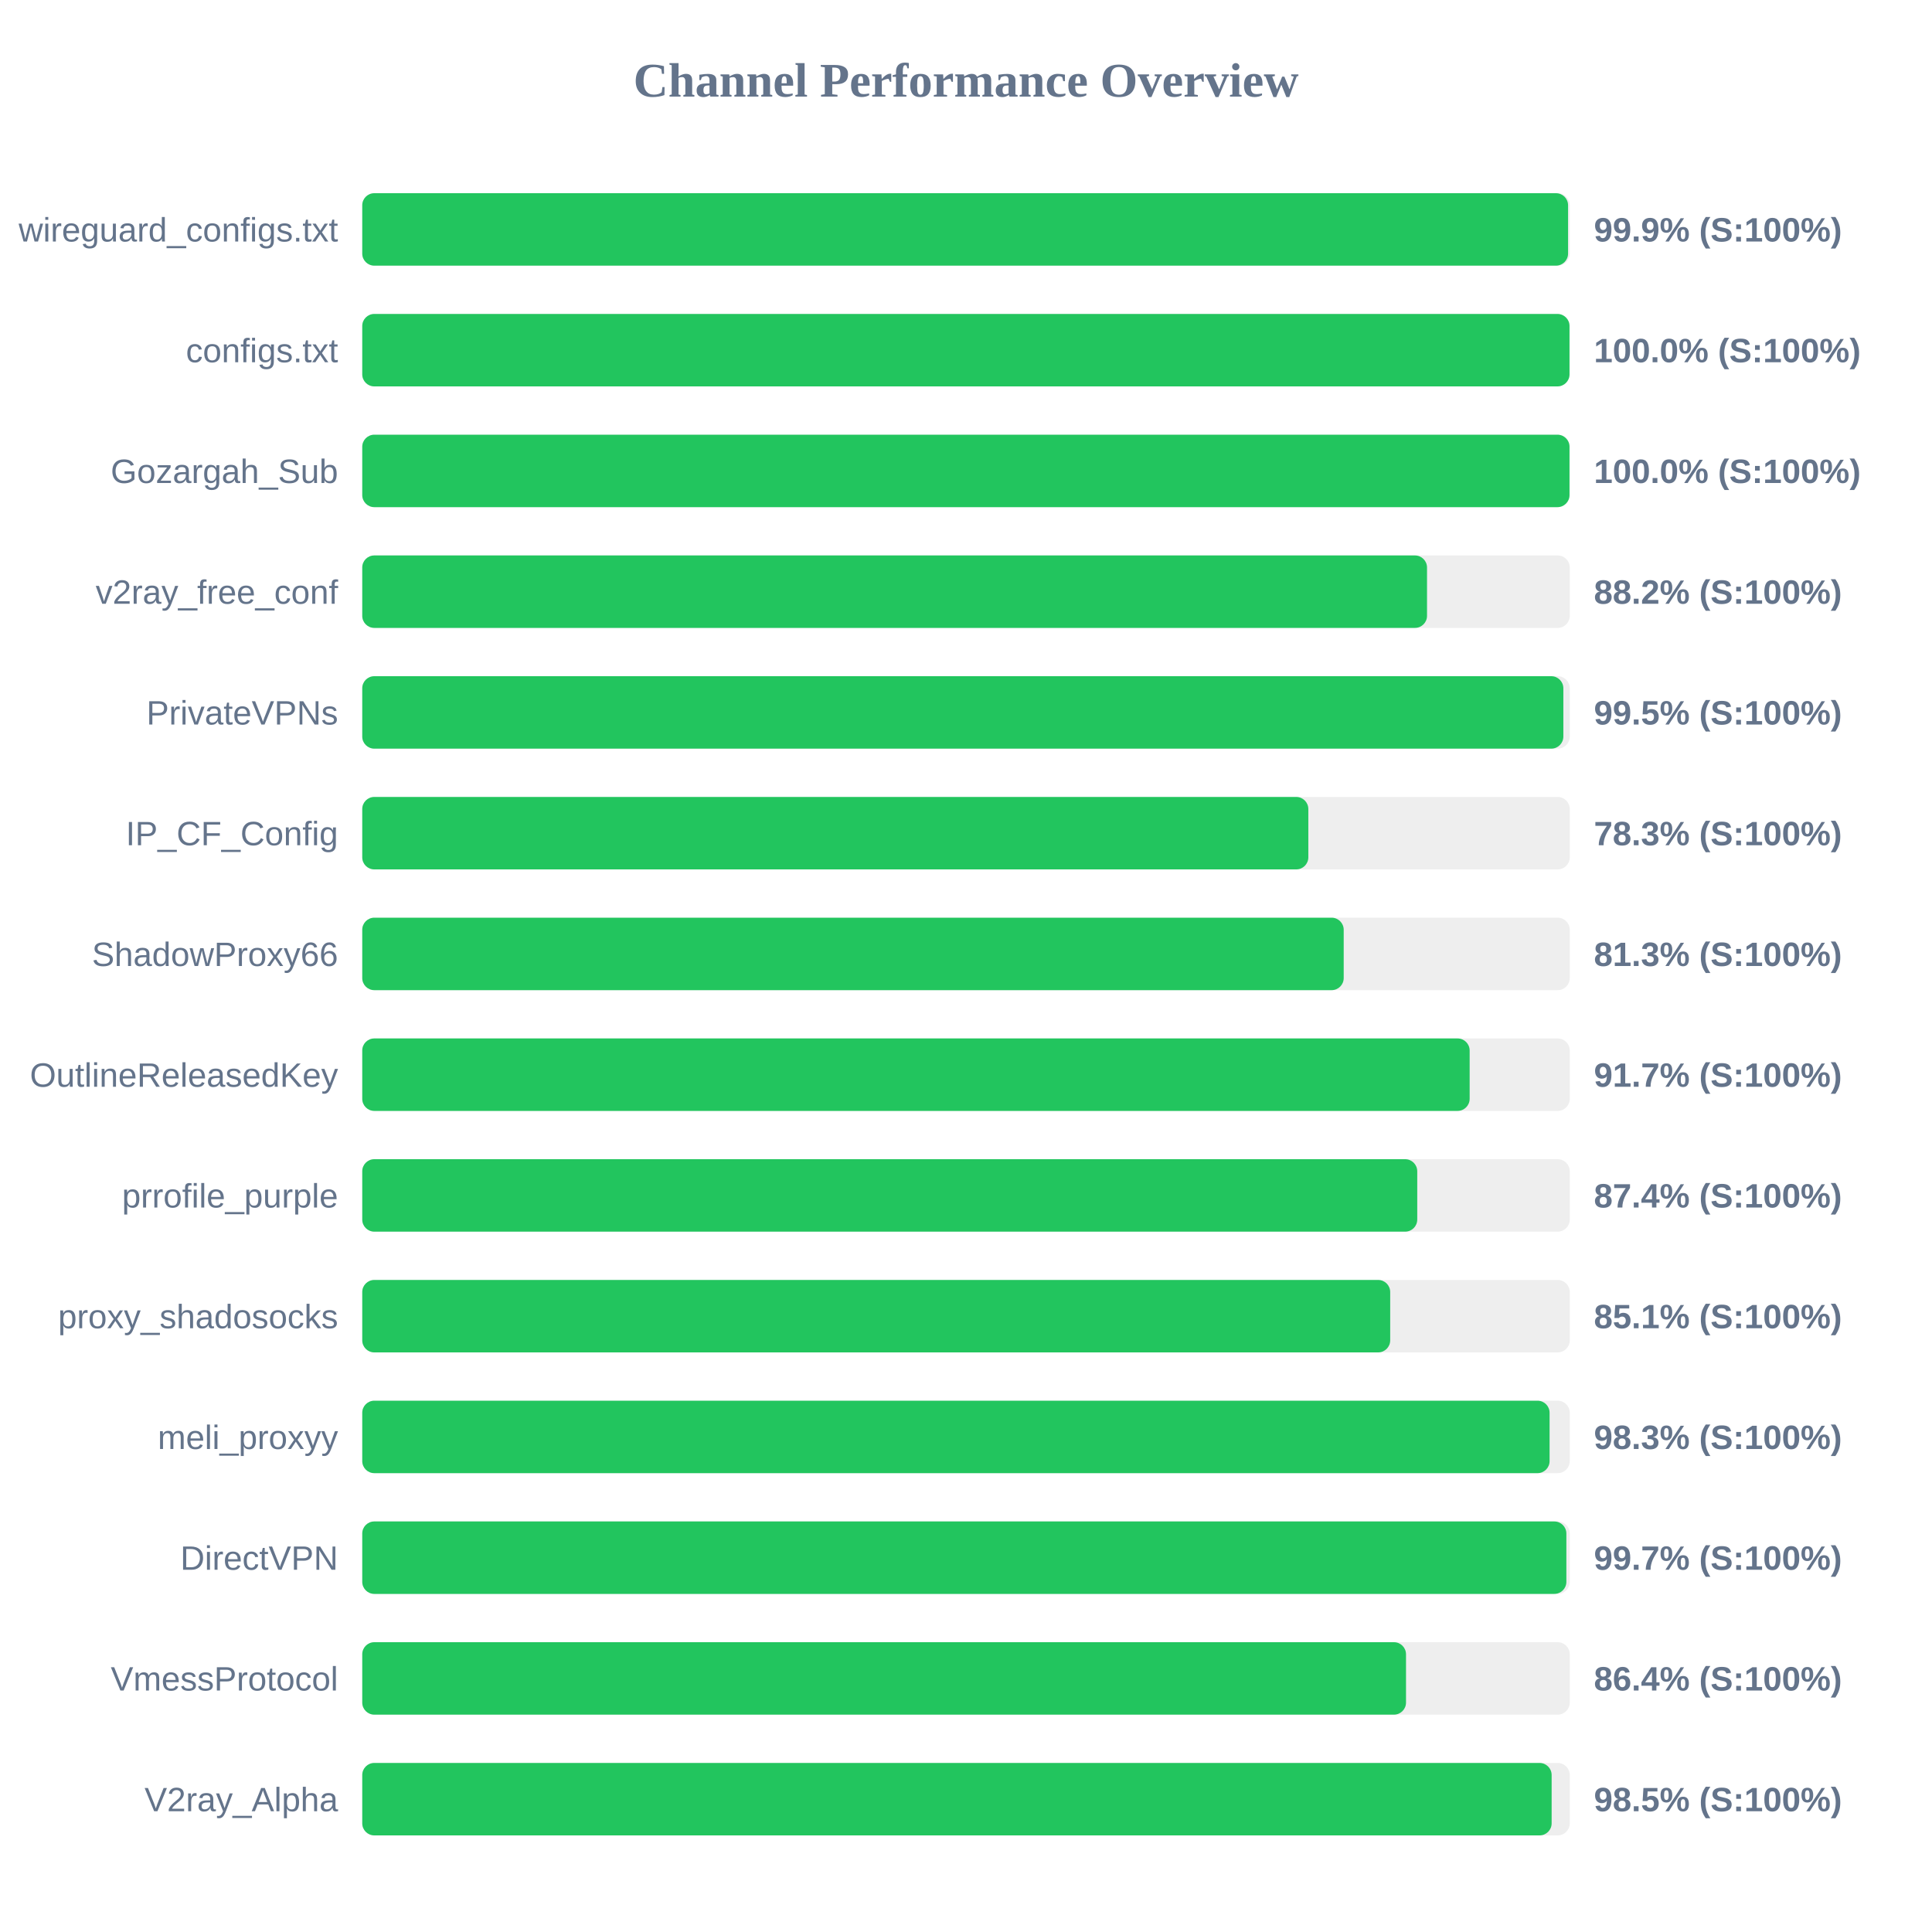
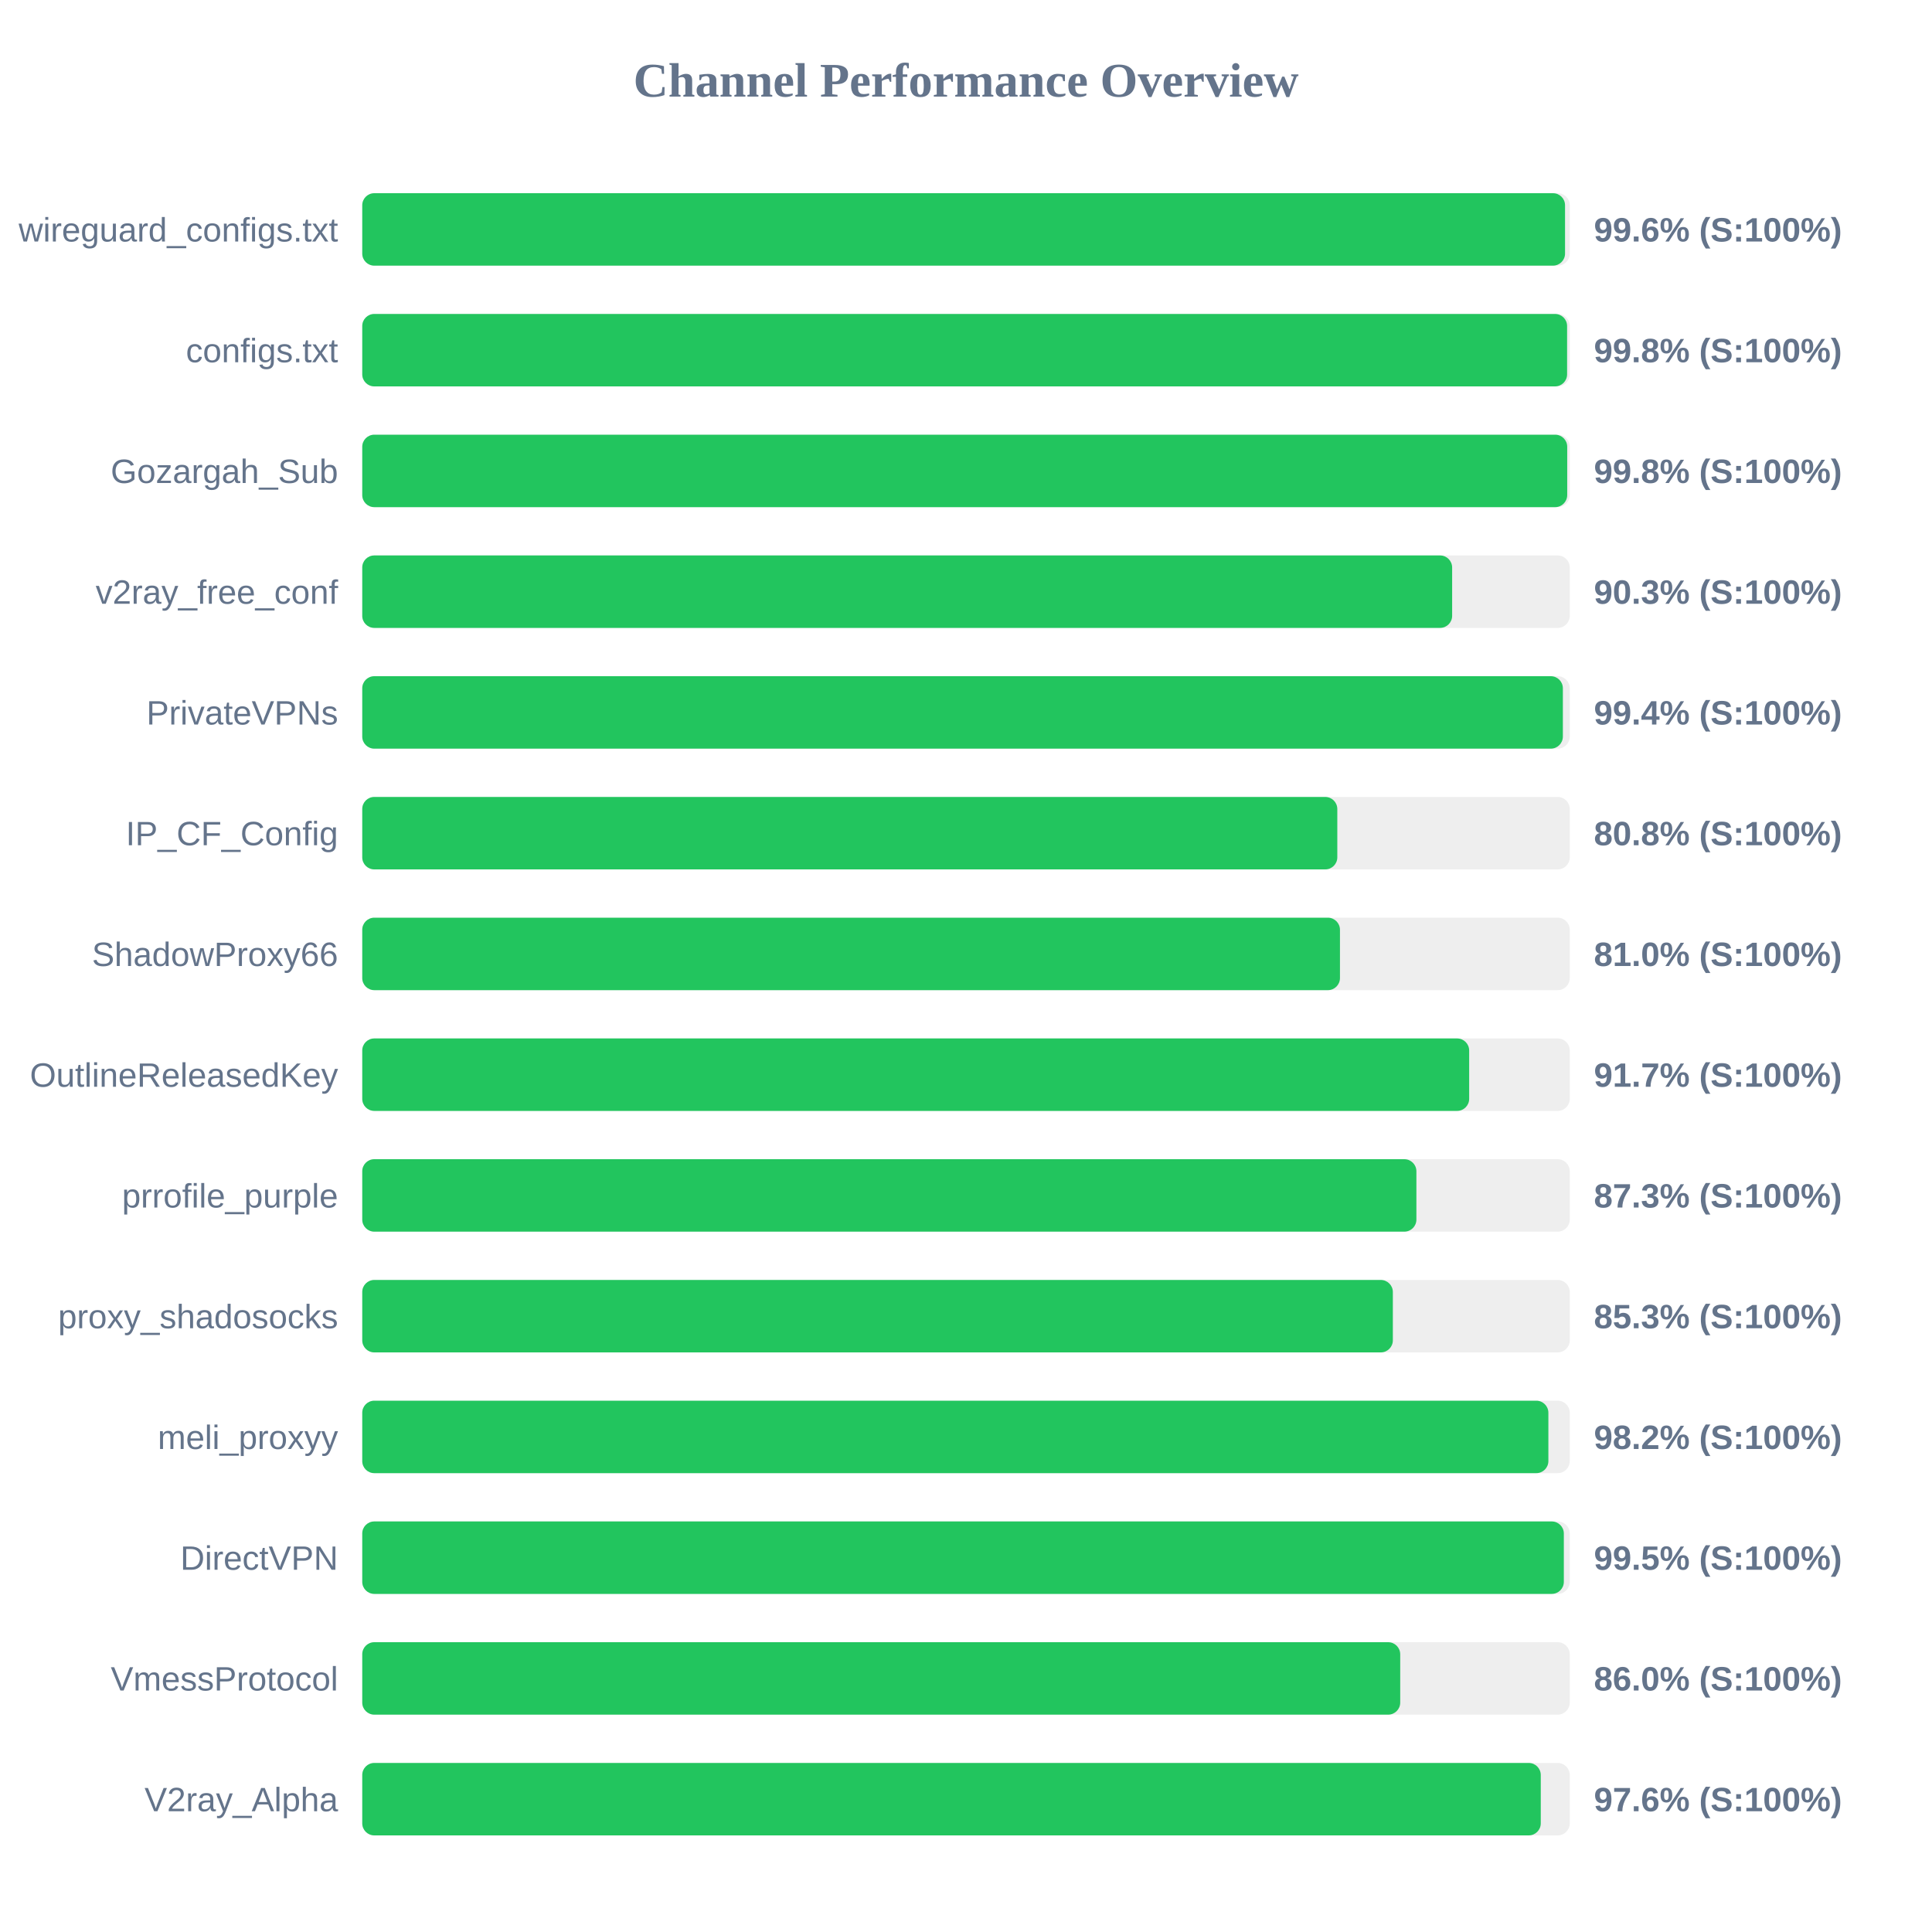
<svg xmlns="http://www.w3.org/2000/svg" width="800" height="800" version="1.1">
  <style>
        .row { font: 14px Arial; fill: #64748b; }
        .score { font: bold 14px Arial; fill: #64748b; }
    </style>
  <text x="400" y="40" text-anchor="middle" font-size="20px" font-weight="bold" fill="#64748b">Channel Performance Overview</text>
  <rect x="150" y="80" width="500" height="30" fill="#eee" rx="5" />
-   <rect x="150" y="80" width="499.3" height="30" fill="#22c55e" rx="5" />
+   <rect x="150" y="80" width="498.05" height="30" fill="#22c55e" rx="5" />
  <text x="140" y="100" text-anchor="end" class="row">wireguard_configs.txt</text>
-   <text x="660" y="100" text-anchor="start" class="score">99.9% (S:100%)</text>
+   <text x="660" y="100" text-anchor="start" class="score">99.6% (S:100%)</text>
  <rect x="150" y="130" width="500" height="30" fill="#eee" rx="5" />
-   <rect x="150" y="130" width="499.9" height="30" fill="#22c55e" rx="5" />
+   <rect x="150" y="130" width="498.9" height="30" fill="#22c55e" rx="5" />
  <text x="140" y="150" text-anchor="end" class="row">configs.txt</text>
-   <text x="660" y="150" text-anchor="start" class="score">100.0% (S:100%)</text>
+   <text x="660" y="150" text-anchor="start" class="score">99.8% (S:100%)</text>
  <rect x="150" y="180" width="500" height="30" fill="#eee" rx="5" />
-   <rect x="150" y="180" width="499.9" height="30" fill="#22c55e" rx="5" />
+   <rect x="150" y="180" width="498.95" height="30" fill="#22c55e" rx="5" />
  <text x="140" y="200" text-anchor="end" class="row">Gozargah_Sub</text>
-   <text x="660" y="200" text-anchor="start" class="score">100.0% (S:100%)</text>
+   <text x="660" y="200" text-anchor="start" class="score">99.8% (S:100%)</text>
  <rect x="150" y="230" width="500" height="30" fill="#eee" rx="5" />
-   <rect x="150" y="230" width="440.9" height="30" fill="#22c55e" rx="5" />
+   <rect x="150" y="230" width="451.3" height="30" fill="#22c55e" rx="5" />
  <text x="140" y="250" text-anchor="end" class="row">v2ray_free_conf</text>
-   <text x="660" y="250" text-anchor="start" class="score">88.2% (S:100%)</text>
+   <text x="660" y="250" text-anchor="start" class="score">90.3% (S:100%)</text>
  <rect x="150" y="280" width="500" height="30" fill="#eee" rx="5" />
-   <rect x="150" y="280" width="497.35" height="30" fill="#22c55e" rx="5" />
+   <rect x="150" y="280" width="497.15" height="30" fill="#22c55e" rx="5" />
  <text x="140" y="300" text-anchor="end" class="row">PrivateVPNs</text>
-   <text x="660" y="300" text-anchor="start" class="score">99.5% (S:100%)</text>
+   <text x="660" y="300" text-anchor="start" class="score">99.4% (S:100%)</text>
  <rect x="150" y="330" width="500" height="30" fill="#eee" rx="5" />
-   <rect x="150" y="330" width="391.75" height="30" fill="#22c55e" rx="5" />
+   <rect x="150" y="330" width="403.75" height="30" fill="#22c55e" rx="5" />
  <text x="140" y="350" text-anchor="end" class="row">IP_CF_Config</text>
-   <text x="660" y="350" text-anchor="start" class="score">78.3% (S:100%)</text>
+   <text x="660" y="350" text-anchor="start" class="score">80.8% (S:100%)</text>
  <rect x="150" y="380" width="500" height="30" fill="#eee" rx="5" />
-   <rect x="150" y="380" width="406.4" height="30" fill="#22c55e" rx="5" />
+   <rect x="150" y="380" width="404.85" height="30" fill="#22c55e" rx="5" />
  <text x="140" y="400" text-anchor="end" class="row">ShadowProxy66</text>
-   <text x="660" y="400" text-anchor="start" class="score">81.3% (S:100%)</text>
+   <text x="660" y="400" text-anchor="start" class="score">81.0% (S:100%)</text>
  <rect x="150" y="430" width="500" height="30" fill="#eee" rx="5" />
-   <rect x="150" y="430" width="458.55" height="30" fill="#22c55e" rx="5" />
+   <rect x="150" y="430" width="458.35" height="30" fill="#22c55e" rx="5" />
  <text x="140" y="450" text-anchor="end" class="row">OutlineReleasedKey</text>
  <text x="660" y="450" text-anchor="start" class="score">91.7% (S:100%)</text>
  <rect x="150" y="480" width="500" height="30" fill="#eee" rx="5" />
-   <rect x="150" y="480" width="436.85" height="30" fill="#22c55e" rx="5" />
+   <rect x="150" y="480" width="436.5" height="30" fill="#22c55e" rx="5" />
  <text x="140" y="500" text-anchor="end" class="row">prrofile_purple</text>
-   <text x="660" y="500" text-anchor="start" class="score">87.4% (S:100%)</text>
+   <text x="660" y="500" text-anchor="start" class="score">87.3% (S:100%)</text>
  <rect x="150" y="530" width="500" height="30" fill="#eee" rx="5" />
-   <rect x="150" y="530" width="425.65" height="30" fill="#22c55e" rx="5" />
+   <rect x="150" y="530" width="426.75" height="30" fill="#22c55e" rx="5" />
  <text x="140" y="550" text-anchor="end" class="row">proxy_shadosocks</text>
-   <text x="660" y="550" text-anchor="start" class="score">85.1% (S:100%)</text>
+   <text x="660" y="550" text-anchor="start" class="score">85.3% (S:100%)</text>
  <rect x="150" y="580" width="500" height="30" fill="#eee" rx="5" />
-   <rect x="150" y="580" width="491.65" height="30" fill="#22c55e" rx="5" />
+   <rect x="150" y="580" width="491.15" height="30" fill="#22c55e" rx="5" />
  <text x="140" y="600" text-anchor="end" class="row">meli_proxyy</text>
-   <text x="660" y="600" text-anchor="start" class="score">98.3% (S:100%)</text>
+   <text x="660" y="600" text-anchor="start" class="score">98.2% (S:100%)</text>
  <rect x="150" y="630" width="500" height="30" fill="#eee" rx="5" />
-   <rect x="150" y="630" width="498.6" height="30" fill="#22c55e" rx="5" />
+   <rect x="150" y="630" width="497.55" height="30" fill="#22c55e" rx="5" />
  <text x="140" y="650" text-anchor="end" class="row">DirectVPN</text>
-   <text x="660" y="650" text-anchor="start" class="score">99.7% (S:100%)</text>
+   <text x="660" y="650" text-anchor="start" class="score">99.5% (S:100%)</text>
  <rect x="150" y="680" width="500" height="30" fill="#eee" rx="5" />
-   <rect x="150" y="680" width="432.2" height="30" fill="#22c55e" rx="5" />
+   <rect x="150" y="680" width="429.8" height="30" fill="#22c55e" rx="5" />
  <text x="140" y="700" text-anchor="end" class="row">VmessProtocol</text>
-   <text x="660" y="700" text-anchor="start" class="score">86.4% (S:100%)</text>
+   <text x="660" y="700" text-anchor="start" class="score">86.0% (S:100%)</text>
  <rect x="150" y="730" width="500" height="30" fill="#eee" rx="5" />
-   <rect x="150" y="730" width="492.5" height="30" fill="#22c55e" rx="5" />
+   <rect x="150" y="730" width="488.0" height="30" fill="#22c55e" rx="5" />
  <text x="140" y="750" text-anchor="end" class="row">V2ray_Alpha</text>
-   <text x="660" y="750" text-anchor="start" class="score">98.5% (S:100%)</text>
+   <text x="660" y="750" text-anchor="start" class="score">97.6% (S:100%)</text>
</svg>
